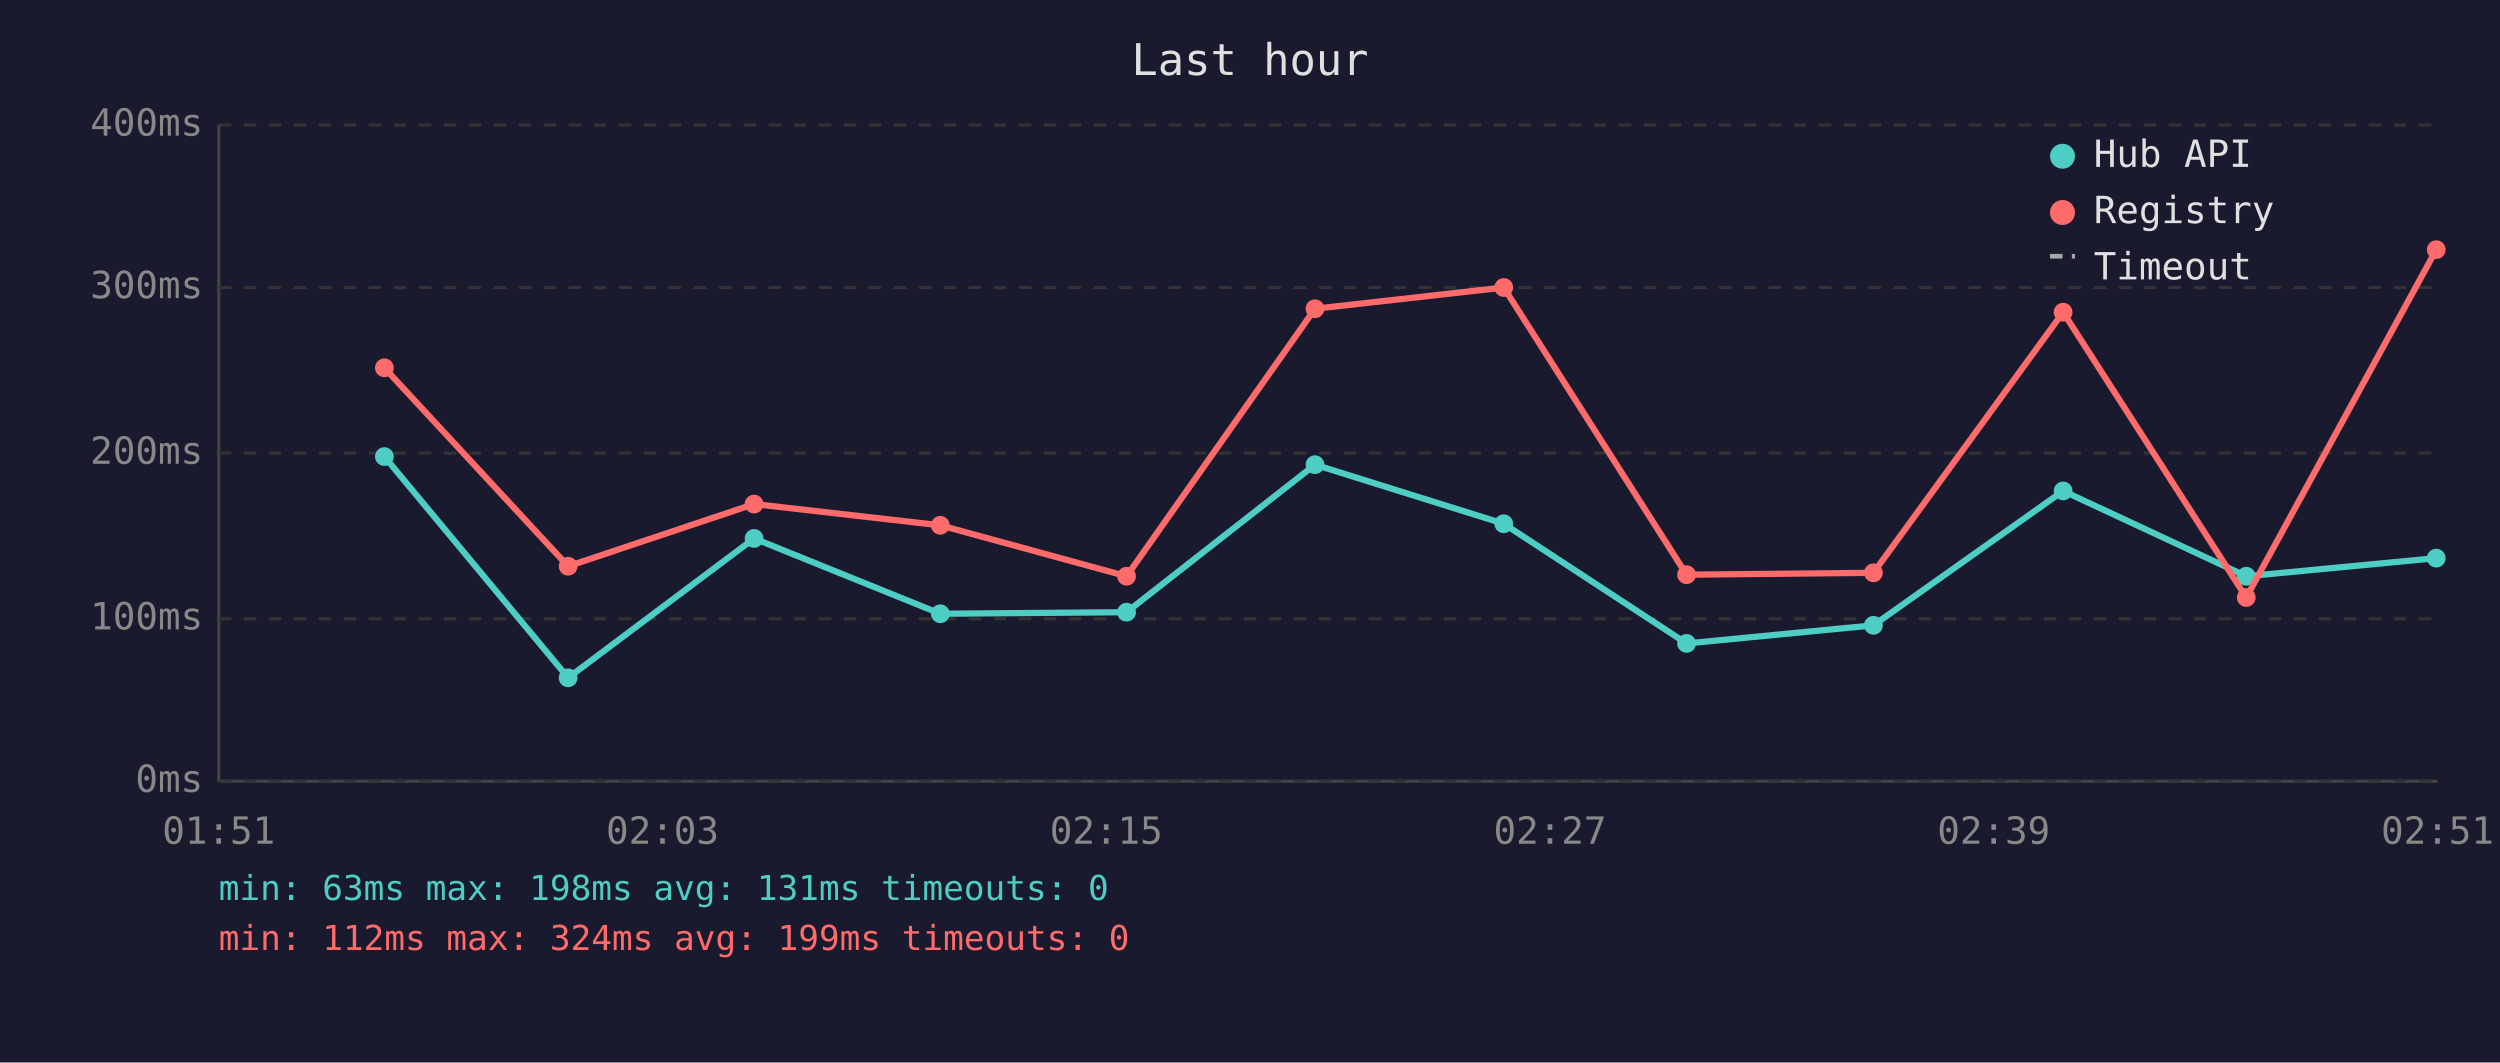
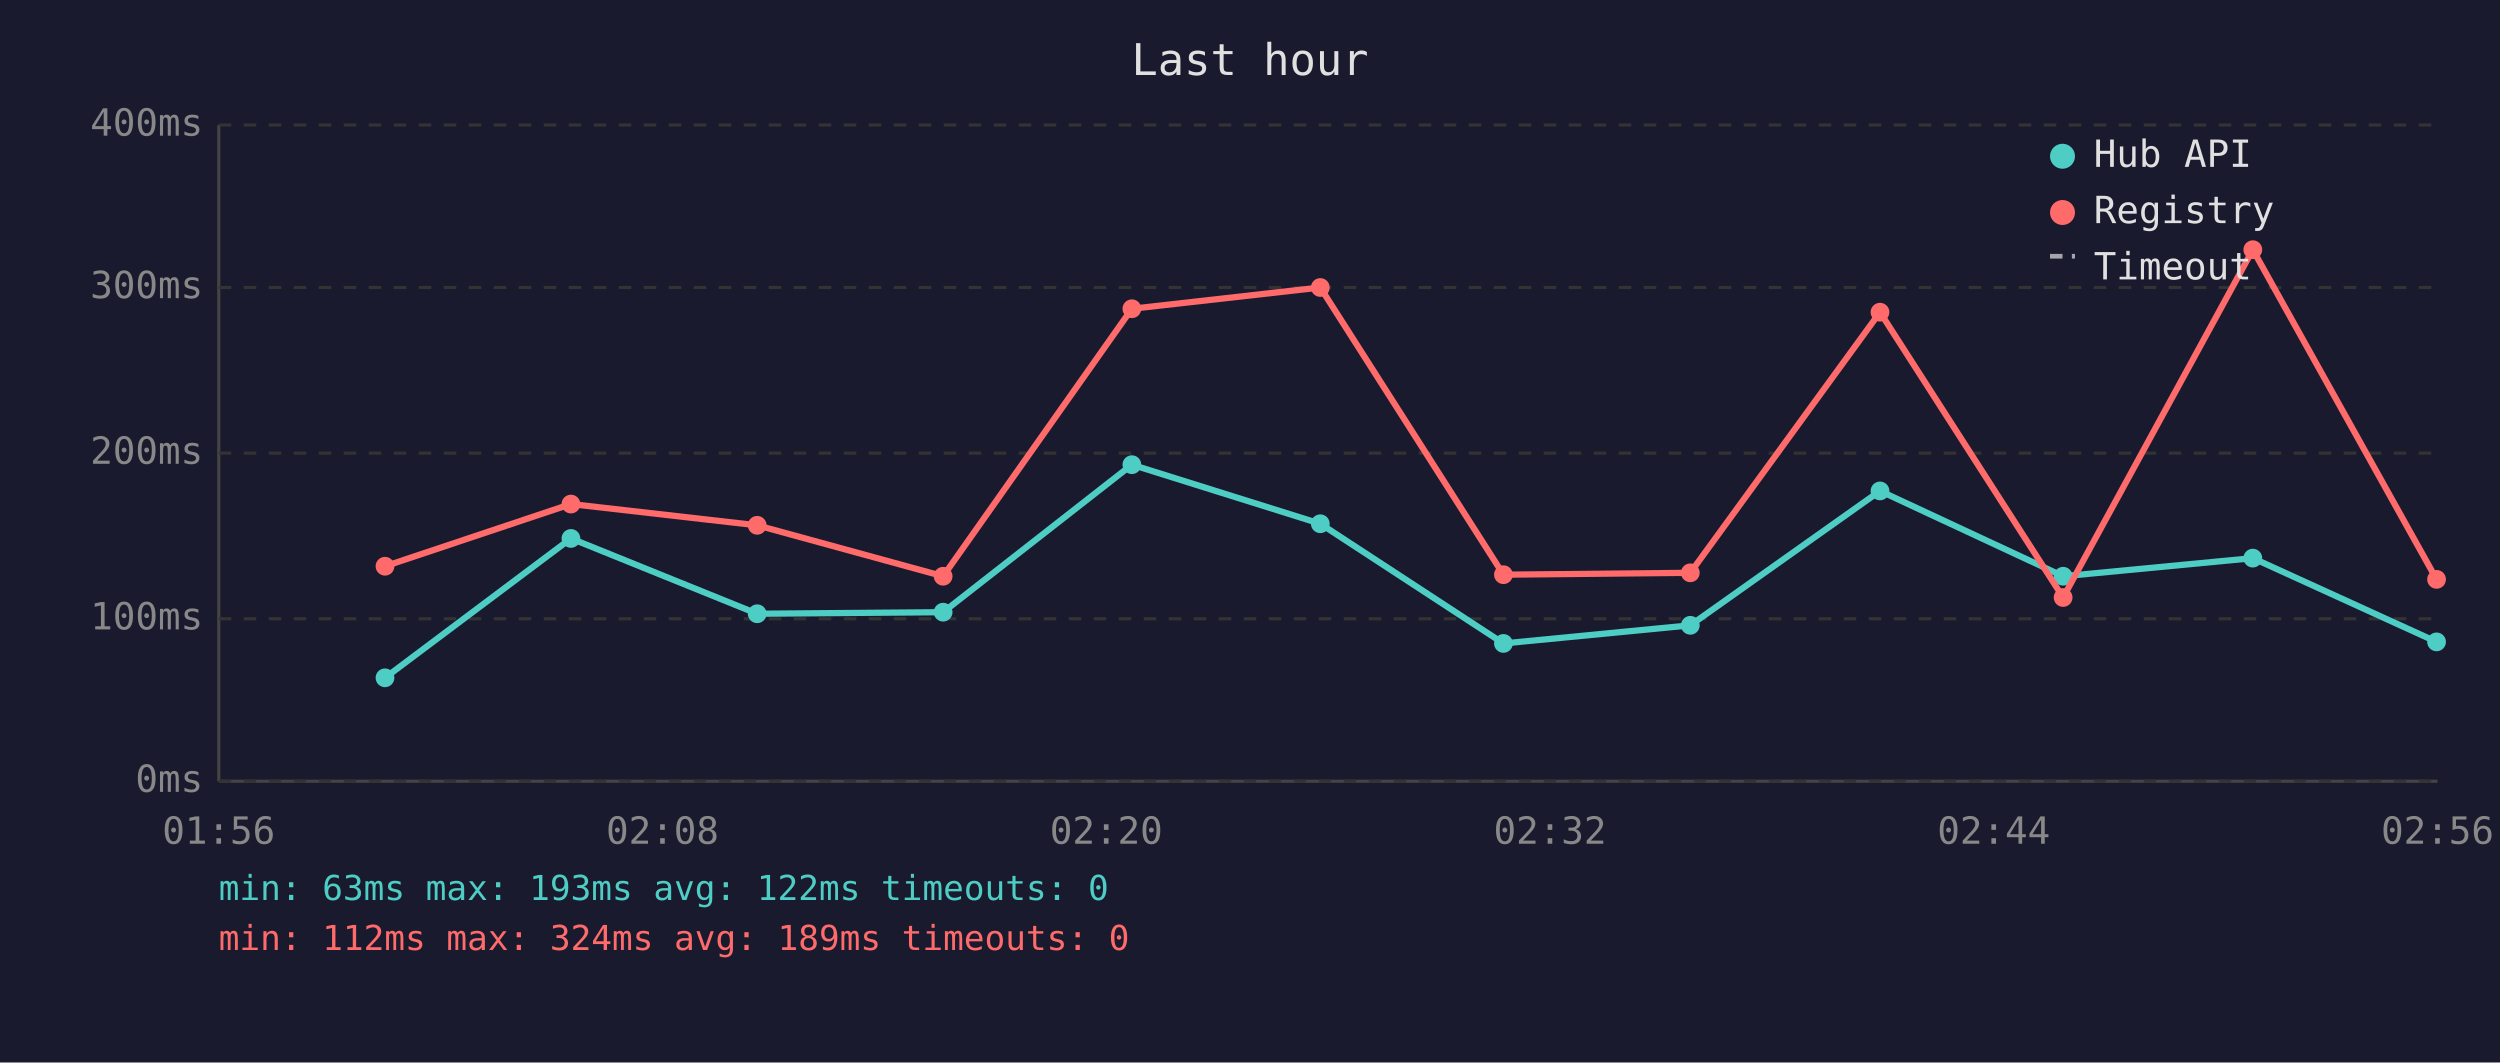
<svg xmlns="http://www.w3.org/2000/svg" viewBox="0 0 800 340" font-family="monospace" font-size="12">
  <rect width="800" height="340" fill="#1a1a2e" />
  <text x="400" y="24" fill="#e0e0e0" font-size="14" text-anchor="middle">Last hour</text>
  <line x1="70" y1="40" x2="70" y2="250" stroke="#444" stroke-width="1" />
  <line x1="70" y1="250" x2="780" y2="250" stroke="#444" stroke-width="1" />
  <line x1="70" y1="250" x2="780" y2="250" stroke="#333" stroke-width="1" stroke-dasharray="4" />
  <text x="65" y="250" fill="#888" text-anchor="end" dominant-baseline="middle">0ms</text>
  <line x1="70" y1="198" x2="780" y2="198" stroke="#333" stroke-width="1" stroke-dasharray="4" />
  <text x="65" y="198" fill="#888" text-anchor="end" dominant-baseline="middle">100ms</text>
  <line x1="70" y1="145" x2="780" y2="145" stroke="#333" stroke-width="1" stroke-dasharray="4" />
  <text x="65" y="145" fill="#888" text-anchor="end" dominant-baseline="middle">200ms</text>
  <line x1="70" y1="92" x2="780" y2="92" stroke="#333" stroke-width="1" stroke-dasharray="4" />
  <text x="65" y="92" fill="#888" text-anchor="end" dominant-baseline="middle">300ms</text>
  <line x1="70" y1="40" x2="780" y2="40" stroke="#333" stroke-width="1" stroke-dasharray="4" />
  <text x="65" y="40" fill="#888" text-anchor="end" dominant-baseline="middle">400ms</text>
-   <text x="70" y="270" fill="#888" text-anchor="middle">01:51</text>
-   <text x="212" y="270" fill="#888" text-anchor="middle">02:03</text>
-   <text x="354" y="270" fill="#888" text-anchor="middle">02:15</text>
-   <text x="496" y="270" fill="#888" text-anchor="middle">02:27</text>
-   <text x="638" y="270" fill="#888" text-anchor="middle">02:39</text>
-   <text x="780" y="270" fill="#888" text-anchor="middle">02:51</text>
-   <polyline points="123.0,146.1 181.8,216.9 241.3,172.3 300.9,196.4 360.5,195.9 420.8,148.7 481.2,167.6 539.7,205.9 599.5,200.1 660.2,157.1 718.8,184.4 779.6,178.6" fill="none" stroke="#4ecdc4" stroke-width="2" opacity="1" />
-   <circle cx="123.0" cy="146.1" r="3" fill="#4ecdc4" />
-   <circle cx="181.8" cy="216.9" r="3" fill="#4ecdc4" />
-   <circle cx="241.3" cy="172.3" r="3" fill="#4ecdc4" />
-   <circle cx="300.9" cy="196.4" r="3" fill="#4ecdc4" />
-   <circle cx="360.5" cy="195.9" r="3" fill="#4ecdc4" />
-   <circle cx="420.8" cy="148.7" r="3" fill="#4ecdc4" />
-   <circle cx="481.2" cy="167.6" r="3" fill="#4ecdc4" />
-   <circle cx="539.7" cy="205.9" r="3" fill="#4ecdc4" />
-   <circle cx="599.5" cy="200.1" r="3" fill="#4ecdc4" />
-   <circle cx="660.2" cy="157.1" r="3" fill="#4ecdc4" />
-   <circle cx="718.8" cy="184.4" r="3" fill="#4ecdc4" />
-   <circle cx="779.6" cy="178.6" r="3" fill="#4ecdc4" />
-   <polyline points="123.0,117.7 181.8,181.2 241.3,161.3 300.9,168.1 360.5,184.4 420.8,98.8 481.2,92.0 539.7,183.9 599.5,183.3 660.2,99.9 718.8,191.2 779.6,79.9" fill="none" stroke="#ff6b6b" stroke-width="2" opacity="1" />
-   <circle cx="123.0" cy="117.7" r="3" fill="#ff6b6b" />
-   <circle cx="181.8" cy="181.2" r="3" fill="#ff6b6b" />
-   <circle cx="241.3" cy="161.3" r="3" fill="#ff6b6b" />
-   <circle cx="300.9" cy="168.1" r="3" fill="#ff6b6b" />
-   <circle cx="360.5" cy="184.4" r="3" fill="#ff6b6b" />
-   <circle cx="420.8" cy="98.8" r="3" fill="#ff6b6b" />
-   <circle cx="481.2" cy="92.0" r="3" fill="#ff6b6b" />
-   <circle cx="539.7" cy="183.9" r="3" fill="#ff6b6b" />
-   <circle cx="599.5" cy="183.3" r="3" fill="#ff6b6b" />
-   <circle cx="660.2" cy="99.9" r="3" fill="#ff6b6b" />
-   <circle cx="718.8" cy="191.2" r="3" fill="#ff6b6b" />
-   <circle cx="779.6" cy="79.9" r="3" fill="#ff6b6b" />
+   <text x="70" y="270" fill="#888" text-anchor="middle">01:56</text>
+   <text x="212" y="270" fill="#888" text-anchor="middle">02:08</text>
+   <text x="354" y="270" fill="#888" text-anchor="middle">02:20</text>
+   <text x="496" y="270" fill="#888" text-anchor="middle">02:32</text>
+   <text x="638" y="270" fill="#888" text-anchor="middle">02:44</text>
+   <text x="780" y="270" fill="#888" text-anchor="middle">02:56</text>
+   <polyline points="123.2,216.9 182.7,172.3 242.3,196.4 301.8,195.9 362.2,148.7 422.5,167.6 481.1,205.9 540.9,200.1 601.6,157.1 660.2,184.4 720.9,178.6 779.7,205.4" fill="none" stroke="#4ecdc4" stroke-width="2" opacity="1" />
+   <circle cx="123.2" cy="216.9" r="3" fill="#4ecdc4" />
+   <circle cx="182.7" cy="172.3" r="3" fill="#4ecdc4" />
+   <circle cx="242.3" cy="196.4" r="3" fill="#4ecdc4" />
+   <circle cx="301.8" cy="195.9" r="3" fill="#4ecdc4" />
+   <circle cx="362.2" cy="148.7" r="3" fill="#4ecdc4" />
+   <circle cx="422.5" cy="167.6" r="3" fill="#4ecdc4" />
+   <circle cx="481.1" cy="205.9" r="3" fill="#4ecdc4" />
+   <circle cx="540.9" cy="200.1" r="3" fill="#4ecdc4" />
+   <circle cx="601.6" cy="157.1" r="3" fill="#4ecdc4" />
+   <circle cx="660.2" cy="184.4" r="3" fill="#4ecdc4" />
+   <circle cx="720.9" cy="178.6" r="3" fill="#4ecdc4" />
+   <circle cx="779.7" cy="205.4" r="3" fill="#4ecdc4" />
+   <polyline points="123.2,181.2 182.7,161.3 242.3,168.1 301.8,184.4 362.2,98.8 422.5,92.0 481.1,183.9 540.9,183.3 601.6,99.9 660.2,191.2 720.9,79.9 779.7,185.4" fill="none" stroke="#ff6b6b" stroke-width="2" opacity="1" />
+   <circle cx="123.2" cy="181.2" r="3" fill="#ff6b6b" />
+   <circle cx="182.7" cy="161.3" r="3" fill="#ff6b6b" />
+   <circle cx="242.3" cy="168.1" r="3" fill="#ff6b6b" />
+   <circle cx="301.8" cy="184.4" r="3" fill="#ff6b6b" />
+   <circle cx="362.2" cy="98.8" r="3" fill="#ff6b6b" />
+   <circle cx="422.5" cy="92.0" r="3" fill="#ff6b6b" />
+   <circle cx="481.1" cy="183.9" r="3" fill="#ff6b6b" />
+   <circle cx="540.9" cy="183.3" r="3" fill="#ff6b6b" />
+   <circle cx="601.6" cy="99.9" r="3" fill="#ff6b6b" />
+   <circle cx="660.2" cy="191.2" r="3" fill="#ff6b6b" />
+   <circle cx="720.9" cy="79.9" r="3" fill="#ff6b6b" />
+   <circle cx="779.7" cy="185.4" r="3" fill="#ff6b6b" />
  <circle cx="660" cy="50" r="4" fill="#4ecdc4" />
  <text x="670" y="50" fill="#e0e0e0" dominant-baseline="middle">Hub API</text>
  <circle cx="660" cy="68" r="4" fill="#ff6b6b" />
  <text x="670" y="68" fill="#e0e0e0" dominant-baseline="middle">Registry</text>
  <line x1="656" y1="82" x2="664" y2="82" stroke="#e0e0e0" stroke-width="1.5" stroke-dasharray="4,3" opacity="0.7" />
  <text x="670" y="86" fill="#e0e0e0" dominant-baseline="middle">Timeout</text>
-   <text x="70" y="288" fill="#4ecdc4" font-size="11">min: 63ms  max: 198ms  avg: 131ms  timeouts: 0</text>
-   <text x="70" y="304" fill="#ff6b6b" font-size="11">min: 112ms  max: 324ms  avg: 199ms  timeouts: 0</text>
+   <text x="70" y="288" fill="#4ecdc4" font-size="11">min: 63ms  max: 193ms  avg: 122ms  timeouts: 0</text>
+   <text x="70" y="304" fill="#ff6b6b" font-size="11">min: 112ms  max: 324ms  avg: 189ms  timeouts: 0</text>
</svg>
